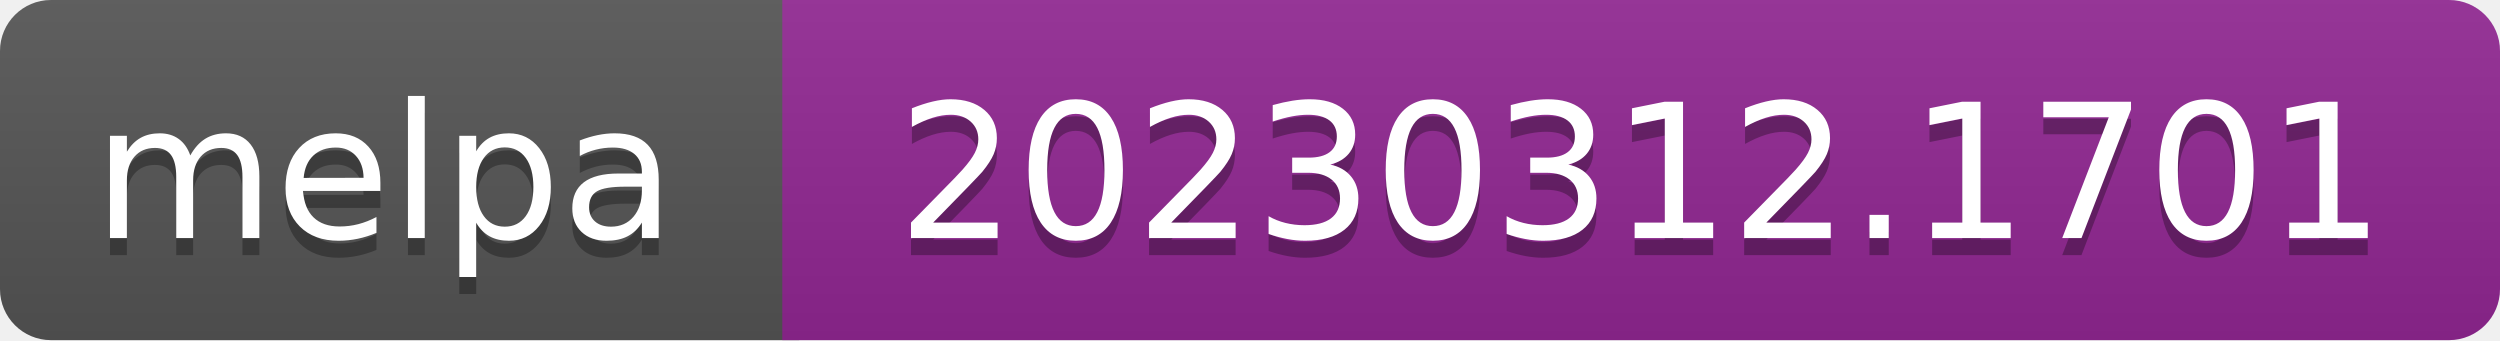
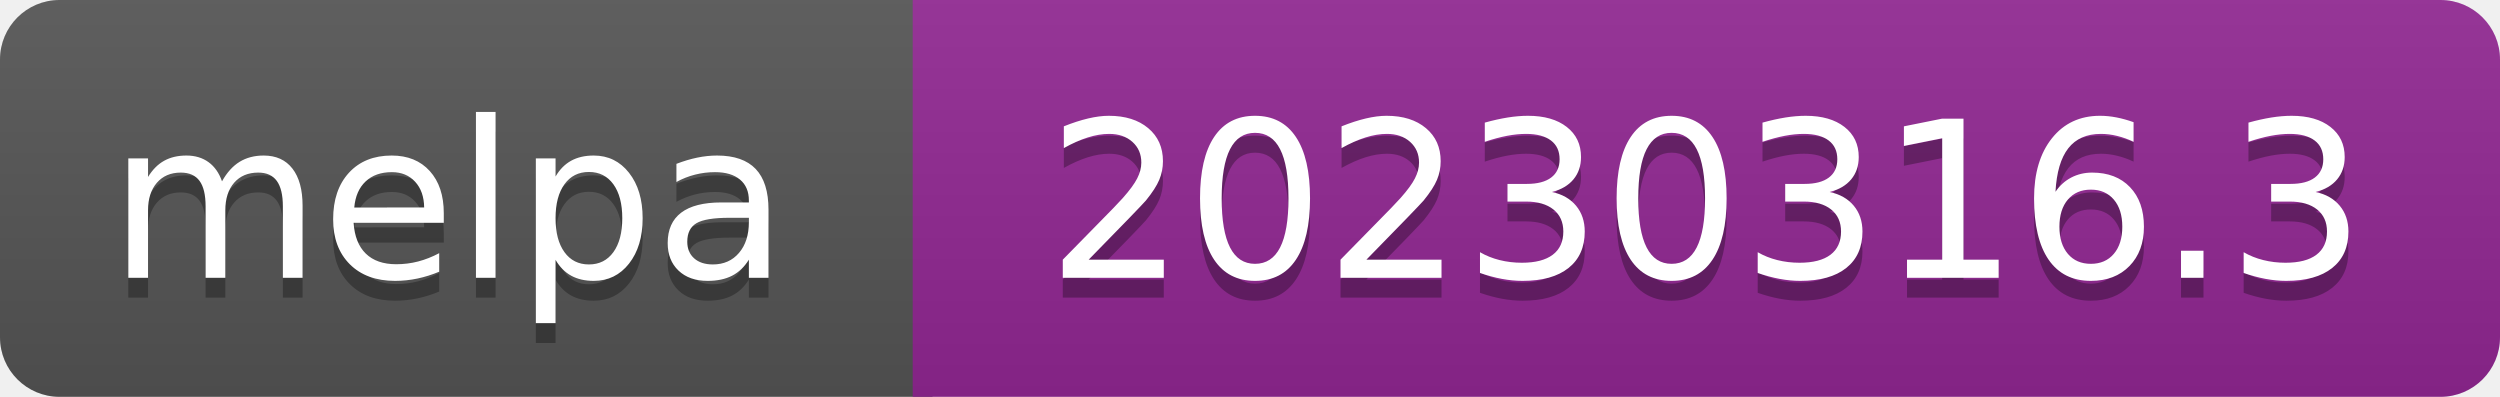
- <svg xmlns="http://www.w3.org/2000/svg" width="147" height="20" role="img" aria-label="melpa: 20230312.1701">
+ <svg xmlns="http://www.w3.org/2000/svg" width="126" height="20" role="img" aria-label="melpa: 20230316.3">
  <linearGradient id="s" x2="0" y2="100%">
    <stop offset="0" stop-color="#bbb" stop-opacity=".1" />
    <stop offset="1" stop-opacity=".1" />
  </linearGradient>
  <clipPath id="r">
-     <rect width="147" height="20" rx="3" fill="#fff" />
+     <rect width="126" height="20" rx="3" fill="#fff" />
  </clipPath>
  <g clip-path="url(#r)">
    <rect width="47" height="20" fill="#555" />
-     <rect x="46" width="147" height="20" fill="#922793" />
-     <rect width="147" height="20" fill="url(#s)" />
+     <rect x="46" width="126" height="20" fill="#922793" />
+     <rect width="126" height="20" fill="url(#s)" />
  </g>
  <g fill="#fff" text-anchor="middle" font-family="Verdana,Geneva,DejaVu Sans,sans-serif" font-size="110" text-rendering="geometricPrecision">
    <text aria-hidden="true" x="226" y="150" fill="#010101" fill-opacity=".3" transform="scale(.1)" textLength="343">melpa</text>
    <text x="226" y="140" transform="scale(.1)" fill="#fff" textLength="343">melpa</text>
-     <text aria-hidden="true" x="965" y="150" fill="#010101" fill-opacity=".3" transform="scale(.1)" textLength="875">20230312.1701</text>
-     <text x="965" y="140" transform="scale(.1)" fill="#fff" textLength="875">20230312.1701</text>
+     <text aria-hidden="true" x="860" y="150" fill="#010101" fill-opacity=".3" transform="scale(.1)" textLength="665">20230316.3</text>
+     <text x="860" y="140" transform="scale(.1)" fill="#fff" textLength="665">20230316.3</text>
  </g>
</svg>
